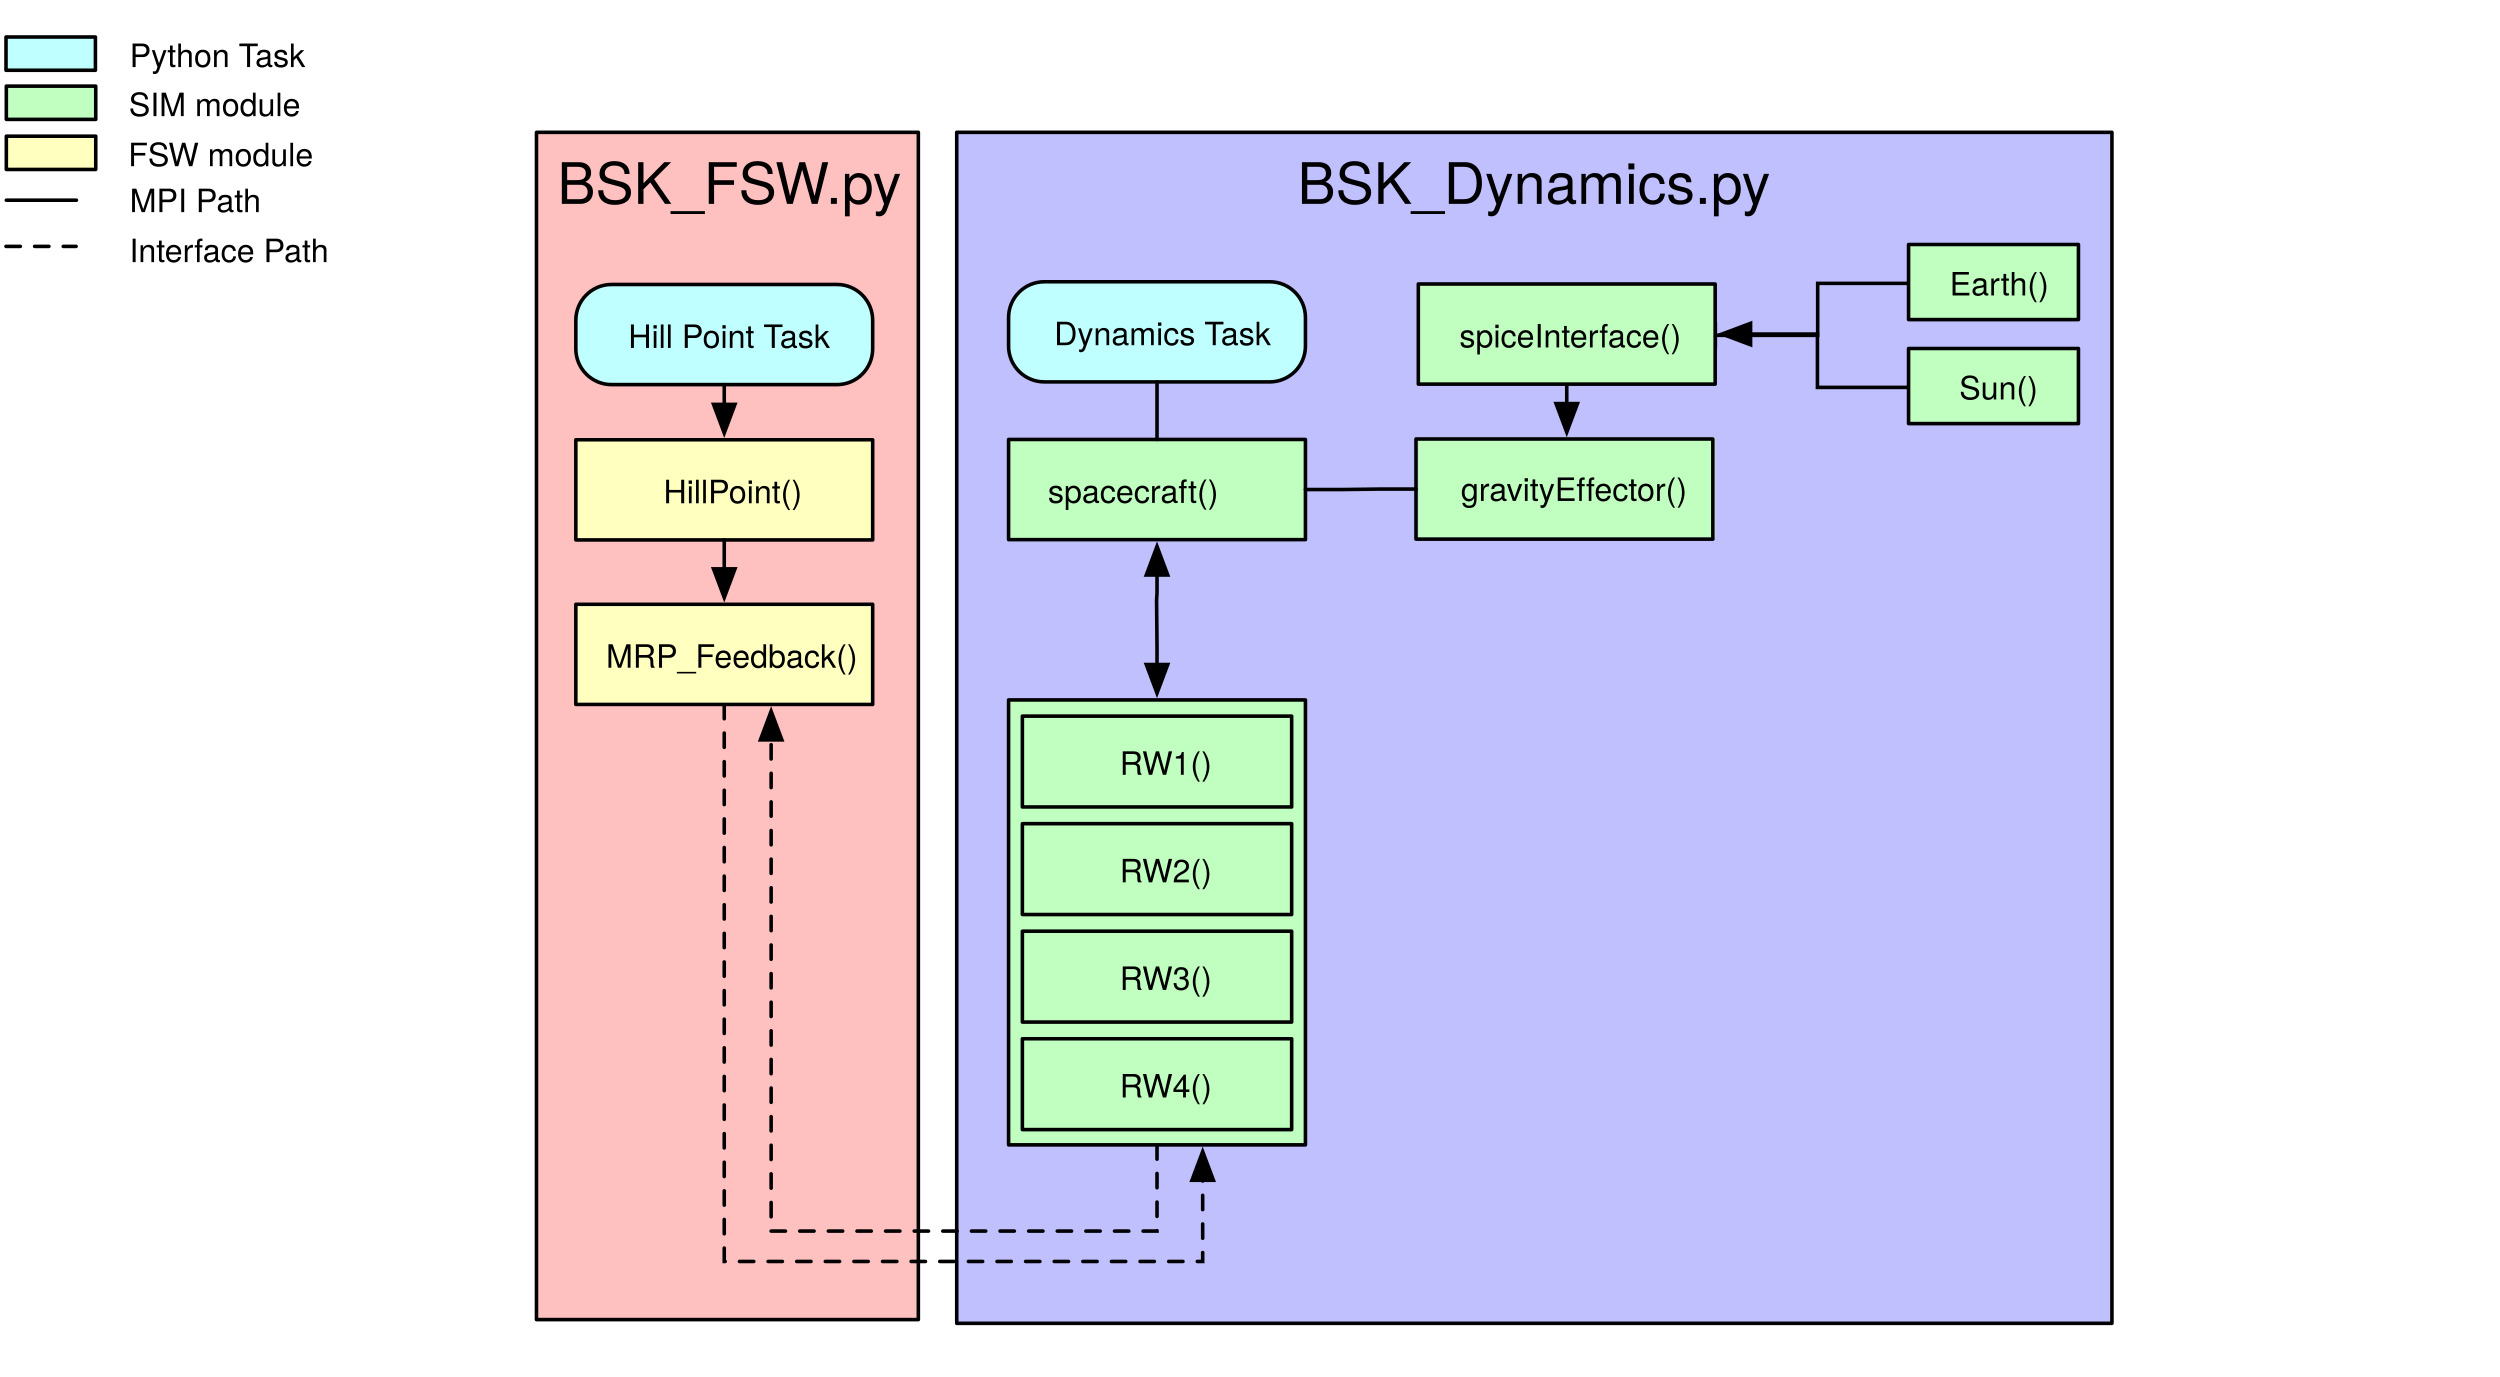
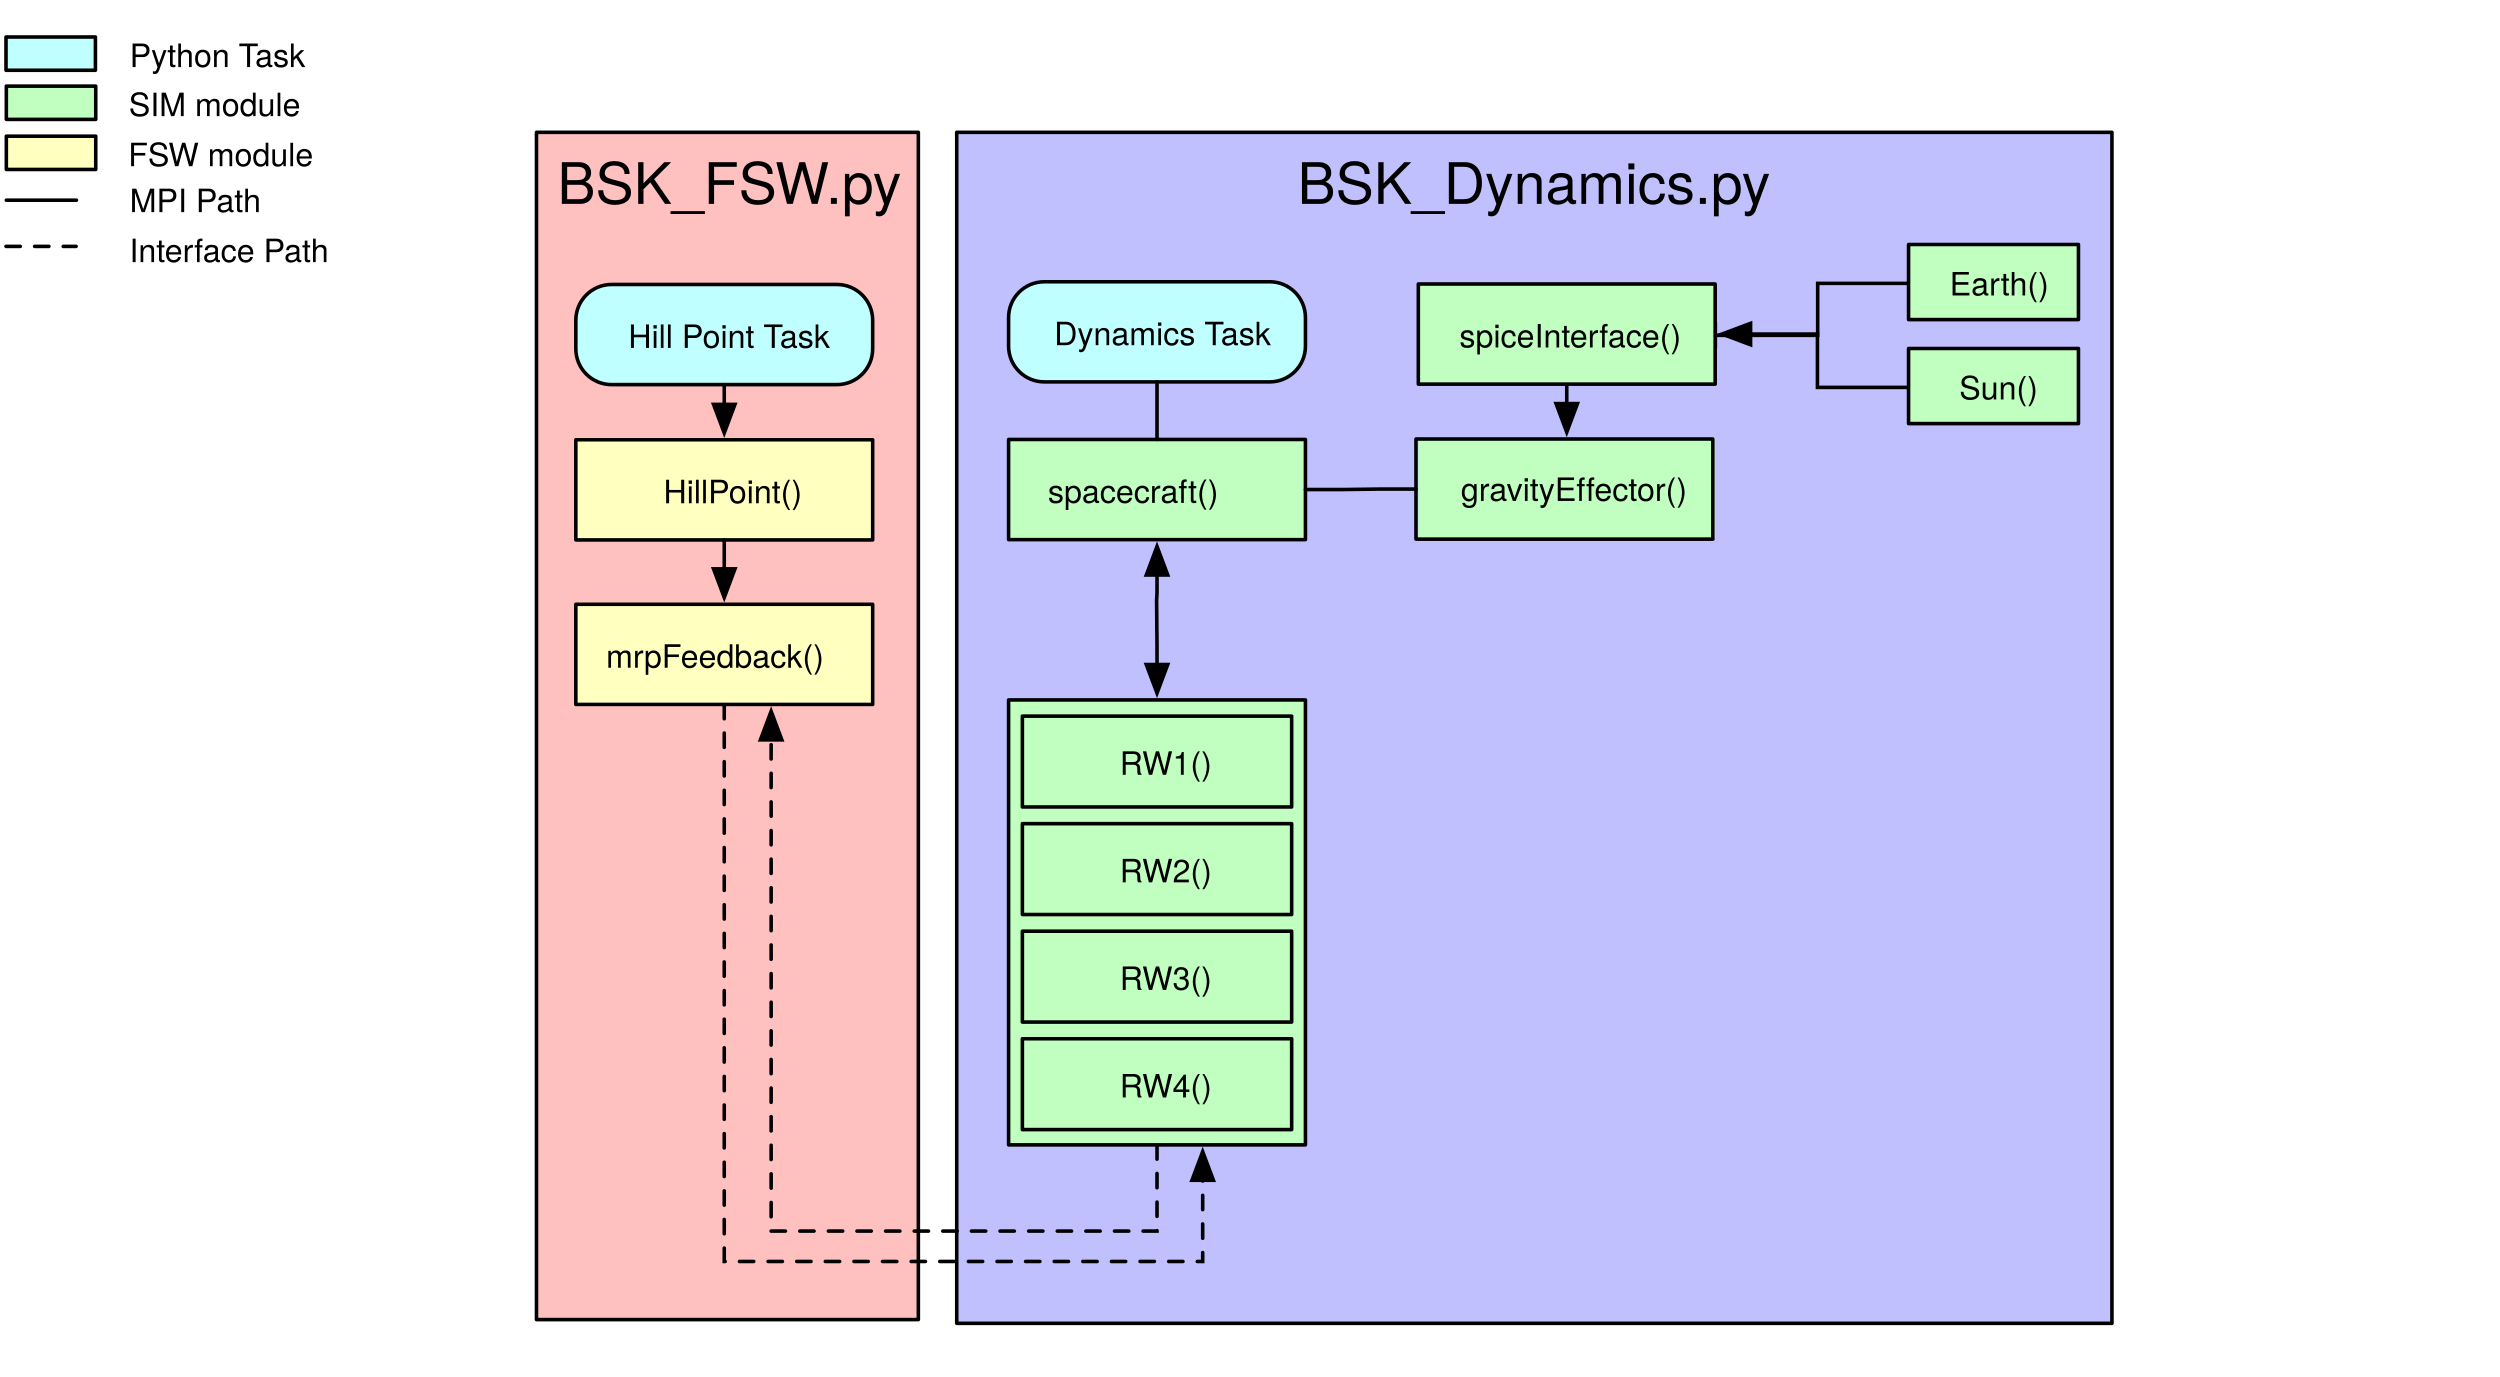
<svg xmlns="http://www.w3.org/2000/svg" version="1.1" viewBox="-21 40 699 385" width="699" height="385">
  <defs>
    <font-face font-family="Helvetica Neue" font-size="16" panose-1="2 0 5 3 0 0 0 2 0 4" units-per-em="1000" underline-position="-100" underline-thickness="50" slope="0" x-height="517" cap-height="714" ascent="951.996" descent="-212.997" font-weight="400">
      <font-face-src>
        <font-face-name name="HelveticaNeue" />
      </font-face-src>
    </font-face>
    <marker orient="auto" overflow="visible" markerUnits="strokeWidth" id="FilledArrow_Marker" stroke-linejoin="miter" stroke-miterlimit="10" viewBox="-1 -4 10 8" markerWidth="10" markerHeight="8" color="black">
      <g>
        <path d="M 8 0 L 0 -3 L 0 3 Z" fill="currentColor" stroke="currentColor" stroke-width="1" />
      </g>
    </marker>
    <font-face font-family="Helvetica Neue" font-size="9" panose-1="2 0 5 3 0 0 0 2 0 4" units-per-em="1000" underline-position="-100" underline-thickness="50" slope="0" x-height="517" cap-height="714" ascent="951.996" descent="-212.997" font-weight="400">
      <font-face-src>
        <font-face-name name="HelveticaNeue" />
      </font-face-src>
    </font-face>
    <marker orient="auto" overflow="visible" markerUnits="strokeWidth" id="FilledArrow_Marker_2" stroke-linejoin="miter" stroke-miterlimit="10" viewBox="-9 -4 10 8" markerWidth="10" markerHeight="8" color="black">
      <g>
        <path d="M -8 0 L 0 3 L 0 -3 Z" fill="currentColor" stroke="currentColor" stroke-width="1" />
      </g>
    </marker>
  </defs>
  <g id="Canvas_1" fill-opacity="1" stroke-dasharray="none" stroke="none" stroke-opacity="1" fill="none">
    <g id="Canvas_1: Layer 1">
      <g id="Graphic_214">
        <rect x="246.5" y="77" width="323" height="333" fill="#c0c0ff" />
        <rect x="246.5" y="77" width="323" height="333" stroke="black" stroke-linecap="round" stroke-linejoin="round" stroke-width="1" />
        <text transform="translate(251.5 82)" fill="black">
          <tspan font-family="Helvetica Neue" font-size="16" font-weight="400" fill="black" x="90.26" y="15">BSK_Dynamics.py</tspan>
        </text>
      </g>
      <g id="Graphic_211">
        <rect x="129" y="77" width="106.77" height="331.959" fill="#ffc0c0" />
        <rect x="129" y="77" width="106.77" height="331.959" stroke="black" stroke-linecap="round" stroke-linejoin="round" stroke-width="1" />
        <text transform="translate(134 82)" fill="black">
          <tspan font-family="Helvetica Neue" font-size="16" font-weight="400" fill="black" x=".825" y="15">BSK_FSW.py</tspan>
        </text>
      </g>
      <g id="Line_193">
        <path d="M 302.5 360.1 L 302.5 370.1 L 302.5 384.211 L 285.172 384.211 L 194.609 384.211 L 194.609 246.861" marker-end="url(#FilledArrow_Marker)" stroke="black" stroke-linecap="round" stroke-linejoin="miter" stroke-dasharray="4.0,4.0" stroke-width="1" />
      </g>
      <g id="Graphic_56">
        <rect x="261" y="162.879" width="83" height="28" fill="#c0ffc0" />
      </g>
      <g id="Graphic_55">
        <rect x="261" y="162.879" width="83" height="28" stroke="black" stroke-linecap="round" stroke-linejoin="round" stroke-width="1" />
      </g>
      <g id="Graphic_54">
        <text transform="translate(271.7425 171.6226)" fill="black">
          <tspan font-family="Helvetica Neue" font-size="9" font-weight="400" fill="black" x=".253" y="9">spacecraft()</tspan>
        </text>
      </g>
      <g id="Group_201">
        <g id="Graphic_49">
          <path d="M 271 118.779 L 334 118.779 C 339.523 118.779 344 123.256 344 128.779 L 344 136.779 C 344 142.302 339.523 146.779 334 146.779 L 271 146.779 C 265.477 146.779 261 142.302 261 136.779 L 261 128.779 C 261 123.256 265.477 118.779 271 118.779 Z" fill="#c0ffff" />
        </g>
        <g id="Graphic_48">
          <path d="M 271 118.779 L 334 118.779 C 339.523 118.779 344 123.256 344 128.779 L 344 136.779 C 344 142.302 339.523 146.779 334 146.779 L 271 146.779 C 265.477 146.779 261 142.302 261 136.779 L 261 128.779 C 261 123.256 265.477 118.779 271 118.779 Z" stroke="black" stroke-linecap="round" stroke-linejoin="round" stroke-width="1" />
        </g>
        <g id="Graphic_47">
          <text transform="translate(271.9135 127.5226)" fill="black">
            <tspan font-family="Helvetica Neue" font-size="9" font-weight="400" fill="black" x="1.823" y="9">Dynamics Task</tspan>
          </text>
        </g>
      </g>
      <g id="Line_46">
        <line x1="302.5" y1="146.779" x2="302.5" y2="162.879" stroke="black" stroke-linecap="round" stroke-linejoin="round" stroke-width="1" />
      </g>
      <g id="Group_80">
        <g id="Graphic_16">
          <rect x="-19.23" y="64.078" width="25" height="9.3" fill="#c0ffc0" />
        </g>
        <g id="Graphic_15">
          <rect x="-19.23" y="64.078" width="25" height="9.3" stroke="black" stroke-linecap="round" stroke-linejoin="round" stroke-width="1" />
        </g>
        <g id="Graphic_14">
          <text transform="translate(14.76965 63.47098)" fill="black">
            <tspan font-family="Helvetica Neue" font-size="9" font-weight="400" fill="black" x=".24" y="9">SIM module</tspan>
          </text>
        </g>
        <g id="Graphic_13">
          <rect x="-19.23" y="78.078" width="25" height="9.3" fill="#ffffc0" />
        </g>
        <g id="Graphic_12">
          <rect x="-19.23" y="78.078" width="25" height="9.3" stroke="black" stroke-linecap="round" stroke-linejoin="round" stroke-width="1" />
        </g>
        <g id="Graphic_11">
          <text transform="translate(14.76965 77.47098)" fill="black">
            <tspan font-family="Helvetica Neue" font-size="9" font-weight="400" fill="black" x=".075" y="9">FSW module</tspan>
          </text>
        </g>
        <g id="Line_10">
          <line x1="-19.23" y1="95.978" x2=".37" y2="95.978" stroke="black" stroke-linecap="round" stroke-linejoin="round" stroke-width="1" />
        </g>
        <g id="Line_9">
          <line x1="-19.321" y1="108.887" x2=".279" y2="108.887" stroke="black" stroke-linecap="round" stroke-linejoin="round" stroke-dasharray="4.0,4.0" stroke-width="1" />
        </g>
        <g id="Graphic_8">
          <text transform="translate(14.76965 90.31189)" fill="black">
            <tspan font-family="Helvetica Neue" font-size="9" font-weight="400" fill="black" x=".496" y="9">MPI Path</tspan>
          </text>
        </g>
        <g id="Graphic_7">
          <rect x="-19.321" y="50.35" width="25" height="9.3" fill="#c0ffff" />
        </g>
        <g id="Graphic_6">
          <rect x="-19.321" y="50.35" width="25" height="9.3" stroke="black" stroke-linecap="round" stroke-linejoin="round" stroke-width="1" />
        </g>
        <g id="Graphic_5">
          <text transform="translate(14.76965 49.74371)" fill="black">
            <tspan font-family="Helvetica Neue" font-size="9" font-weight="400" fill="black" x=".493" y="9">Python Task</tspan>
          </text>
        </g>
        <g id="Graphic_4">
          <text transform="translate(14.76965 104.2892)" fill="black">
            <tspan font-family="Helvetica Neue" font-size="9" font-weight="400" fill="black" x=".415" y="9">Interface Path</tspan>
          </text>
        </g>
      </g>
      <g id="Group_121">
        <g id="Graphic_110">
          <rect x="261" y="235.7" width="83" height="124.4" fill="#c0ffc0" />
          <rect x="261" y="235.7" width="83" height="124.4" stroke="black" stroke-linecap="round" stroke-linejoin="round" stroke-width="1" />
        </g>
        <g id="Graphic_112">
          <rect x="264.854" y="240.231" width="75.293" height="25.4" fill="#c0ffc0" />
          <rect x="264.854" y="240.231" width="75.293" height="25.4" stroke="black" stroke-linecap="round" stroke-linejoin="round" stroke-width="1" />
        </g>
        <g id="Graphic_111">
          <rect x="274.599" y="247.823" width="58.964" height="10.886" fill="#c0ffc0" />
          <text transform="translate(274.5985 247.6397)" fill="black">
            <tspan font-family="Helvetica Neue" font-size="9" font-weight="400" fill="black" x="17.481" y="9">RW1()</tspan>
          </text>
        </g>
        <g id="Graphic_114">
          <rect x="264.854" y="270.3" width="75.293" height="25.4" fill="#c0ffc0" />
          <rect x="264.854" y="270.3" width="75.293" height="25.4" stroke="black" stroke-linecap="round" stroke-linejoin="round" stroke-width="1" />
        </g>
        <g id="Graphic_113">
          <rect x="274.599" y="277.892" width="58.964" height="10.886" fill="#c0ffc0" />
          <text transform="translate(274.5985 277.7092)" fill="black">
            <tspan font-family="Helvetica Neue" font-size="9" font-weight="400" fill="black" x="17.481" y="9">RW2()</tspan>
          </text>
        </g>
        <g id="Graphic_118">
          <rect x="264.854" y="300.369" width="75.293" height="25.4" fill="#c0ffc0" />
          <rect x="264.854" y="300.369" width="75.293" height="25.4" stroke="black" stroke-linecap="round" stroke-linejoin="round" stroke-width="1" />
        </g>
        <g id="Graphic_117">
          <rect x="274.599" y="307.962" width="58.964" height="10.886" fill="#c0ffc0" />
          <text transform="translate(274.5985 307.7786)" fill="black">
            <tspan font-family="Helvetica Neue" font-size="9" font-weight="400" fill="black" x="17.481" y="9">RW3()</tspan>
          </text>
        </g>
        <g id="Graphic_120">
          <rect x="264.854" y="330.439" width="75.293" height="25.4" fill="#c0ffc0" />
          <rect x="264.854" y="330.439" width="75.293" height="25.4" stroke="black" stroke-linecap="round" stroke-linejoin="round" stroke-width="1" />
        </g>
        <g id="Graphic_119">
          <rect x="274.599" y="338.031" width="58.964" height="10.886" fill="#c0ffc0" />
          <text transform="translate(274.5985 337.8481)" fill="black">
            <tspan font-family="Helvetica Neue" font-size="9" font-weight="400" fill="black" x="17.481" y="9">RW4()</tspan>
          </text>
        </g>
      </g>
      <g id="Line_147">
        <path d="M 302.5 200.779 L 302.5 205.779 L 302.383 207.866 L 302.5 220.8 L 302.5 225.8" marker-end="url(#FilledArrow_Marker)" marker-start="url(#FilledArrow_Marker_2)" stroke="black" stroke-linecap="round" stroke-linejoin="miter" stroke-width="1" />
      </g>
      <g id="Line_150">
        <line x1="417.062" y1="147.401" x2="417.062" y2="152.84" marker-end="url(#FilledArrow_Marker)" stroke="black" stroke-linecap="round" stroke-linejoin="miter" stroke-width="1" />
      </g>
      <g id="Line_152">
        <path d="M 374.909 176.74 L 364.909 176.74 L 359.455 176.81 L 354 176.879 L 344 176.879" stroke="black" stroke-linecap="round" stroke-linejoin="miter" stroke-width="1" />
      </g>
      <g id="Line_163">
        <path d="M 181.5 236.961 L 181.5 246.961 L 181.5 392.703 L 210.855 392.703 L 315.27 392.703 L 315.27 370" marker-end="url(#FilledArrow_Marker)" stroke="black" stroke-linecap="round" stroke-linejoin="miter" stroke-dasharray="4.0,4.0" stroke-width="1" />
      </g>
      <g id="Graphic_53">
        <rect x="375.562" y="162.32" width="83" height="28" fill="#c0ffc0" />
      </g>
      <g id="Graphic_52">
        <rect x="374.909" y="162.74" width="83" height="28" stroke="black" stroke-linecap="round" stroke-linejoin="round" stroke-width="1" />
      </g>
      <g id="Graphic_51">
        <text transform="translate(387.3841 171.0637)" fill="black">
          <tspan font-family="Helvetica Neue" font-size="9" font-weight="400" fill="black" x=".076" y="9">gravityEffector()</tspan>
        </text>
      </g>
      <g id="Group_192">
        <g id="Graphic_37">
          <rect x="140" y="162.961" width="83" height="28" fill="#ffffc0" />
        </g>
        <g id="Graphic_36">
          <rect x="140" y="162.961" width="83" height="28" stroke="black" stroke-linecap="round" stroke-linejoin="round" stroke-width="1" />
        </g>
        <g id="Graphic_35">
          <text transform="translate(164.499 171.7043)" fill="black">
            <tspan font-family="Helvetica Neue" font-size="9" font-weight="400" fill="black" x=".005" y="9">HillPoint()</tspan>
          </text>
        </g>
        <g id="Group_191">
          <g id="Graphic_29">
            <rect x="140" y="208.961" width="83" height="28" fill="#ffffc0" />
          </g>
          <g id="Graphic_28">
            <rect x="140" y="208.961" width="83" height="28" stroke="black" stroke-linecap="round" stroke-linejoin="round" stroke-width="1" />
          </g>
          <g id="Graphic_27">
            <text transform="translate(148.3755 217.7043)" fill="black">
-               <tspan font-family="Helvetica Neue" font-size="9" font-weight="400" fill="black" x=".08" y="9">MRP_Feedback()</tspan>
+               <tspan font-family="Helvetica Neue" font-size="9" font-weight="400" fill="black" x=".08" y="9">mrpFeedback()</tspan>
            </text>
          </g>
        </g>
      </g>
      <g id="Line_190">
        <line x1="181.5" y1="190.961" x2="181.5" y2="199.061" marker-end="url(#FilledArrow_Marker)" stroke="black" stroke-linecap="round" stroke-linejoin="miter" stroke-width="1" />
      </g>
      <g id="Line_195">
        <path d="M 458.609 133.771 L 463.609 133.771 L 487.223 133.771 L 487.223 122.026 L 487.223 119.231 L 514.045 119.231 L 524.045 119.231" marker-start="url(#FilledArrow_Marker_2)" stroke="black" stroke-linecap="round" stroke-linejoin="miter" stroke-width="1" />
      </g>
      <g id="Line_196">
        <path d="M 468.462 133.401 L 473.462 133.401 L 487.155 133.401 L 487.155 147.752 L 487.155 148.311 L 516.547 148.311 L 526.547 148.311" marker-start="url(#FilledArrow_Marker_2)" stroke="black" stroke-linecap="round" stroke-linejoin="miter" stroke-width="1" />
      </g>
      <g id="Graphic_68">
        <rect x="512.634" y="108.361" width="47.5" height="21" fill="#c0ffc0" />
        <rect x="512.634" y="108.361" width="47.5" height="21" stroke="black" stroke-linecap="round" stroke-linejoin="round" stroke-width="1" />
      </g>
      <g id="Graphic_67">
        <text transform="translate(524.0452 113.6048)" fill="black">
          <tspan font-family="Helvetica Neue" font-size="9" font-weight="400" fill="black" x=".085" y="9">Earth()</tspan>
        </text>
      </g>
      <g id="Group_198">
        <g id="Graphic_66">
          <rect x="512.634" y="137.441" width="47.5" height="21" fill="#c0ffc0" />
          <rect x="512.634" y="137.441" width="47.5" height="21" stroke="black" stroke-linecap="round" stroke-linejoin="round" stroke-width="1" />
        </g>
        <g id="Graphic_65">
          <text transform="translate(526.5472 142.6846)" fill="black">
            <tspan font-family="Helvetica Neue" font-size="9" font-weight="400" fill="black" x=".249" y="9">Sun()</tspan>
          </text>
        </g>
      </g>
      <g id="Group_200">
        <g id="Graphic_62">
          <rect x="375.562" y="119.401" width="83" height="28" fill="#c0ffc0" />
          <rect x="375.562" y="119.401" width="83" height="28" stroke="black" stroke-linecap="round" stroke-linejoin="round" stroke-width="1" />
        </g>
        <g id="Graphic_61">
          <text transform="translate(386.7085 128.1447)" fill="black">
            <tspan font-family="Helvetica Neue" font-size="9" font-weight="400" fill="black" x=".337" y="9">spiceInterface()</tspan>
          </text>
        </g>
      </g>
      <g id="Group_202">
        <g id="Graphic_205">
          <path d="M 150 119.54 L 213 119.54 C 218.523 119.54 223 124.017 223 129.54 L 223 137.54 C 223 143.063 218.523 147.54 213 147.54 L 150 147.54 C 144.477 147.54 140 143.063 140 137.54 L 140 129.54 C 140 124.017 144.477 119.54 150 119.54 Z" fill="#c0ffff" />
        </g>
        <g id="Graphic_204">
          <path d="M 150 119.54 L 213 119.54 C 218.523 119.54 223 124.017 223 129.54 L 223 137.54 C 223 143.063 218.523 147.54 213 147.54 L 150 147.54 C 144.477 147.54 140 143.063 140 137.54 L 140 129.54 C 140 124.017 144.477 119.54 150 119.54 Z" stroke="black" stroke-linecap="round" stroke-linejoin="round" stroke-width="1" />
        </g>
        <g id="Graphic_203">
          <text transform="translate(150.9135 128.2834)" fill="black">
            <tspan font-family="Helvetica Neue" font-size="9" font-weight="400" fill="black" x="3.749" y="9">Hill Point Task</tspan>
          </text>
        </g>
      </g>
      <g id="Line_206">
        <line x1="181.5" y1="147.54" x2="181.5" y2="153.061" marker-end="url(#FilledArrow_Marker)" stroke="black" stroke-linecap="round" stroke-linejoin="miter" stroke-width="1" />
      </g>
    </g>
  </g>
</svg>
